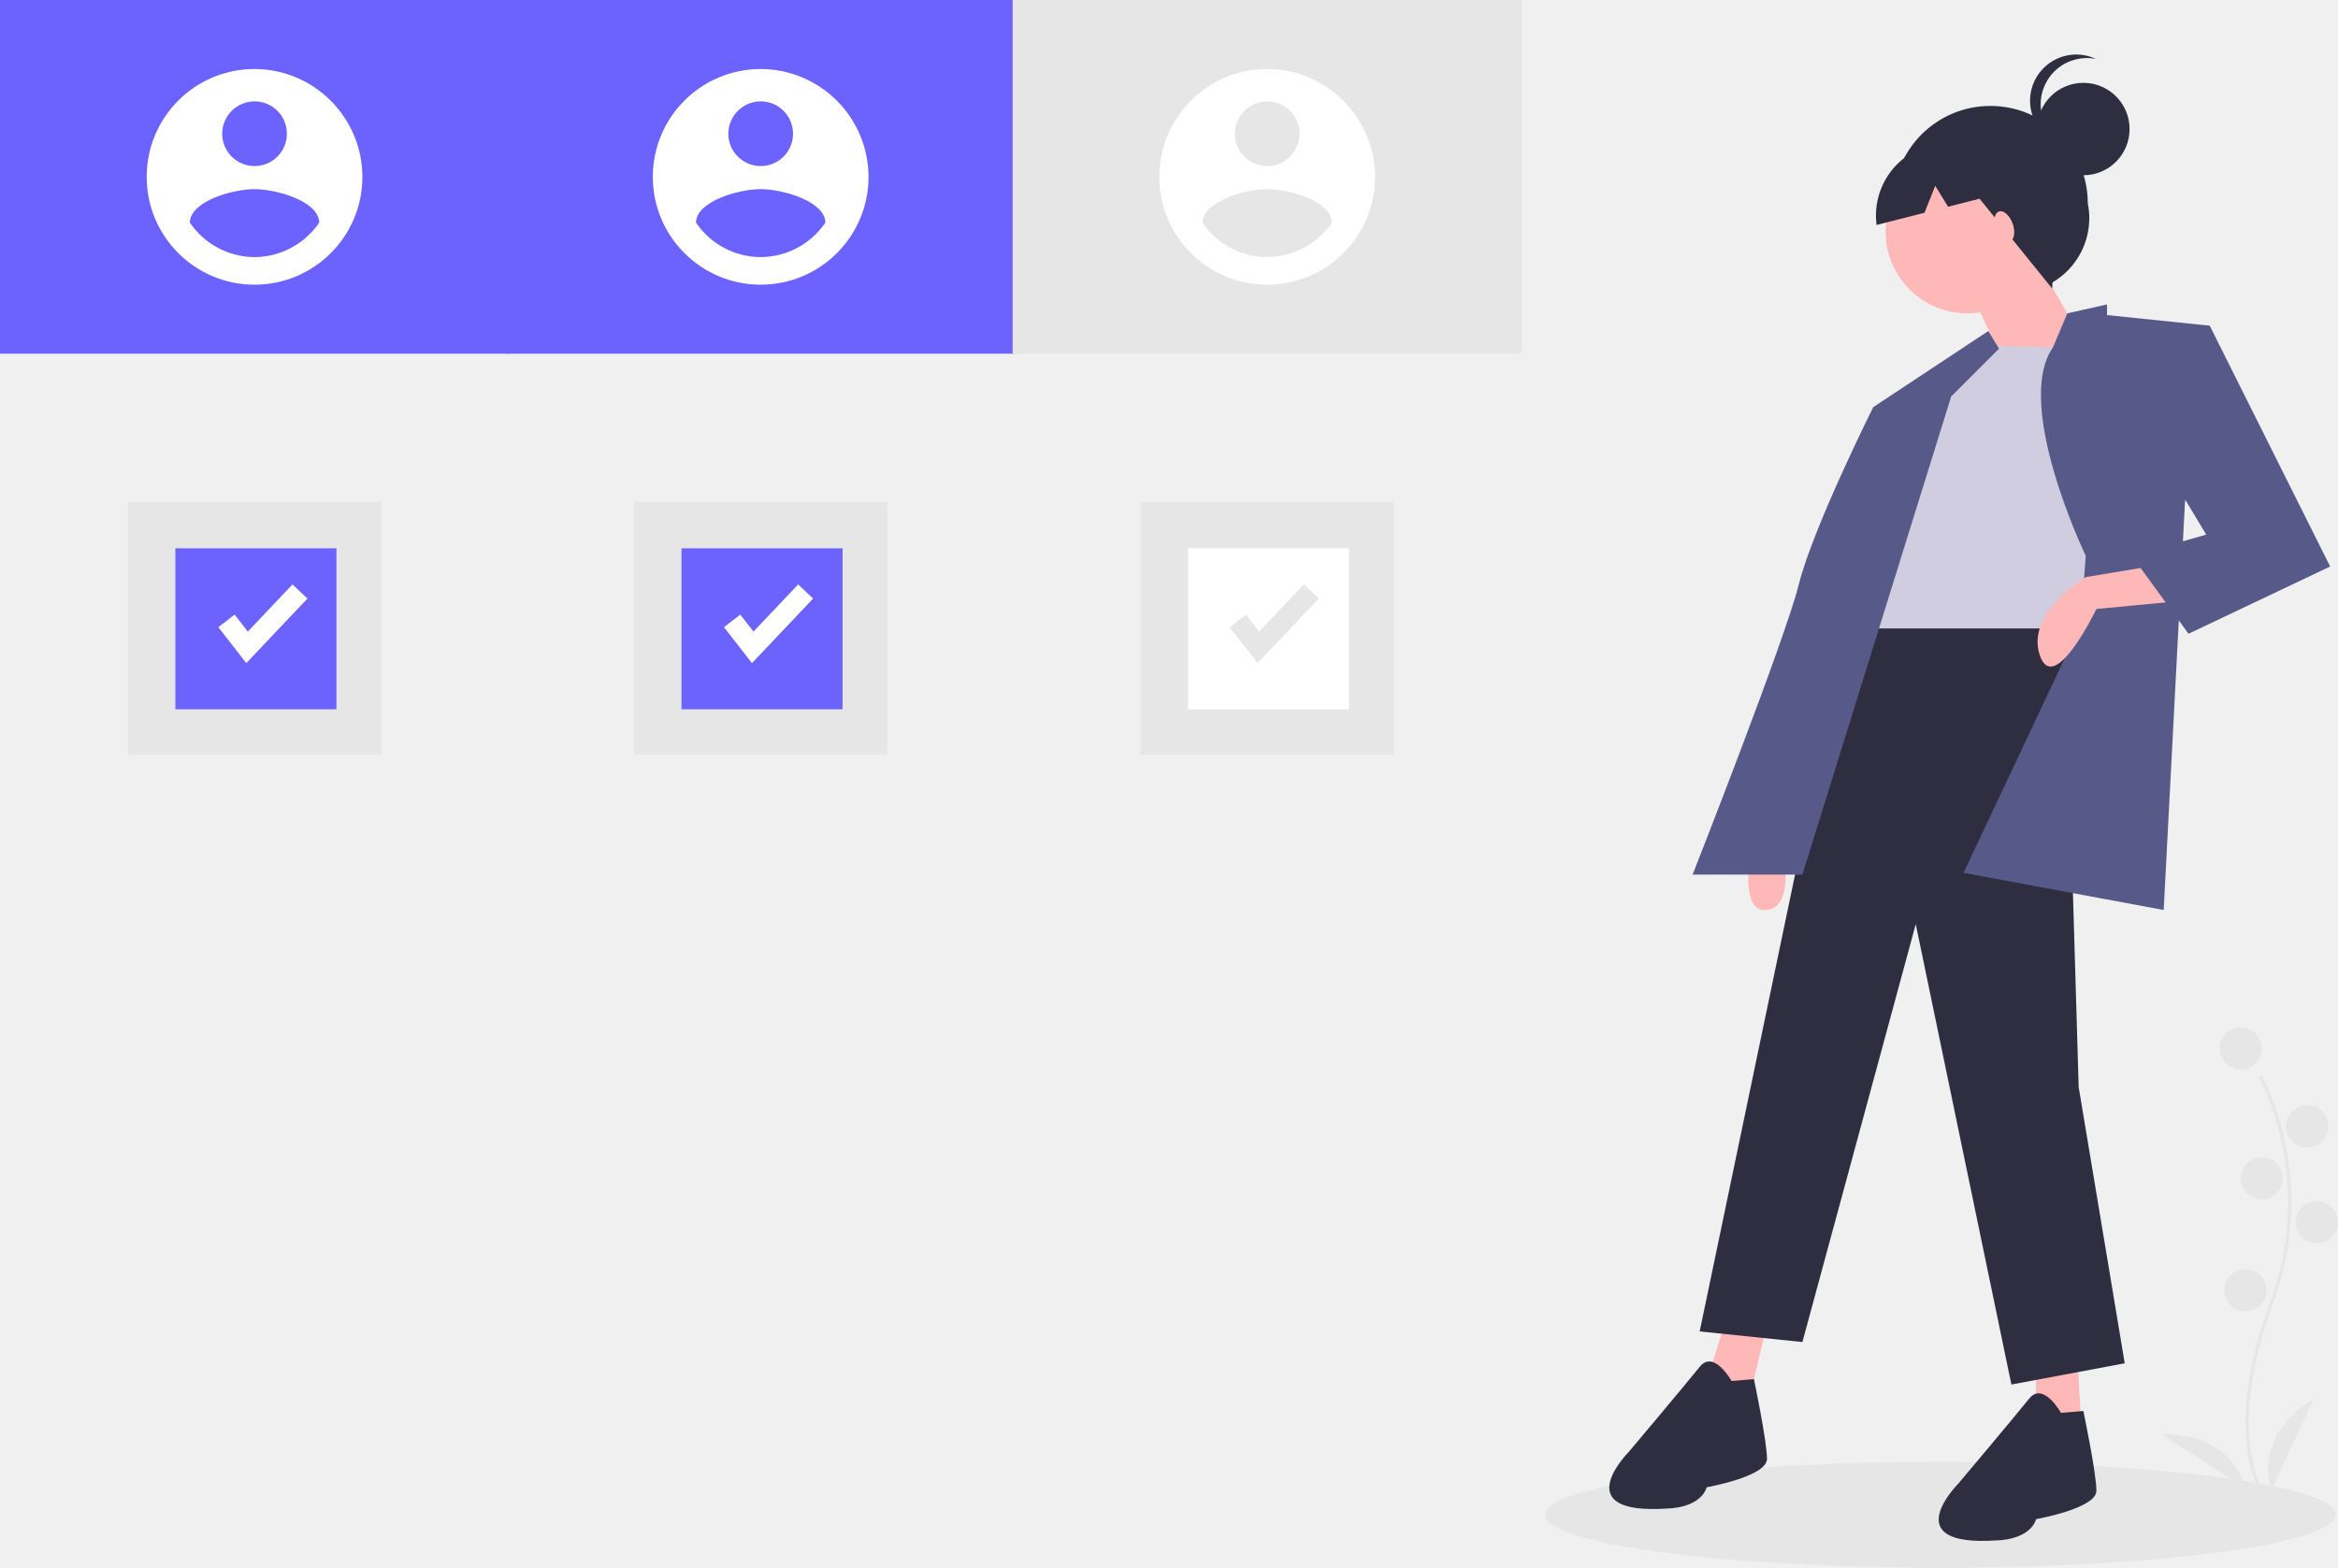
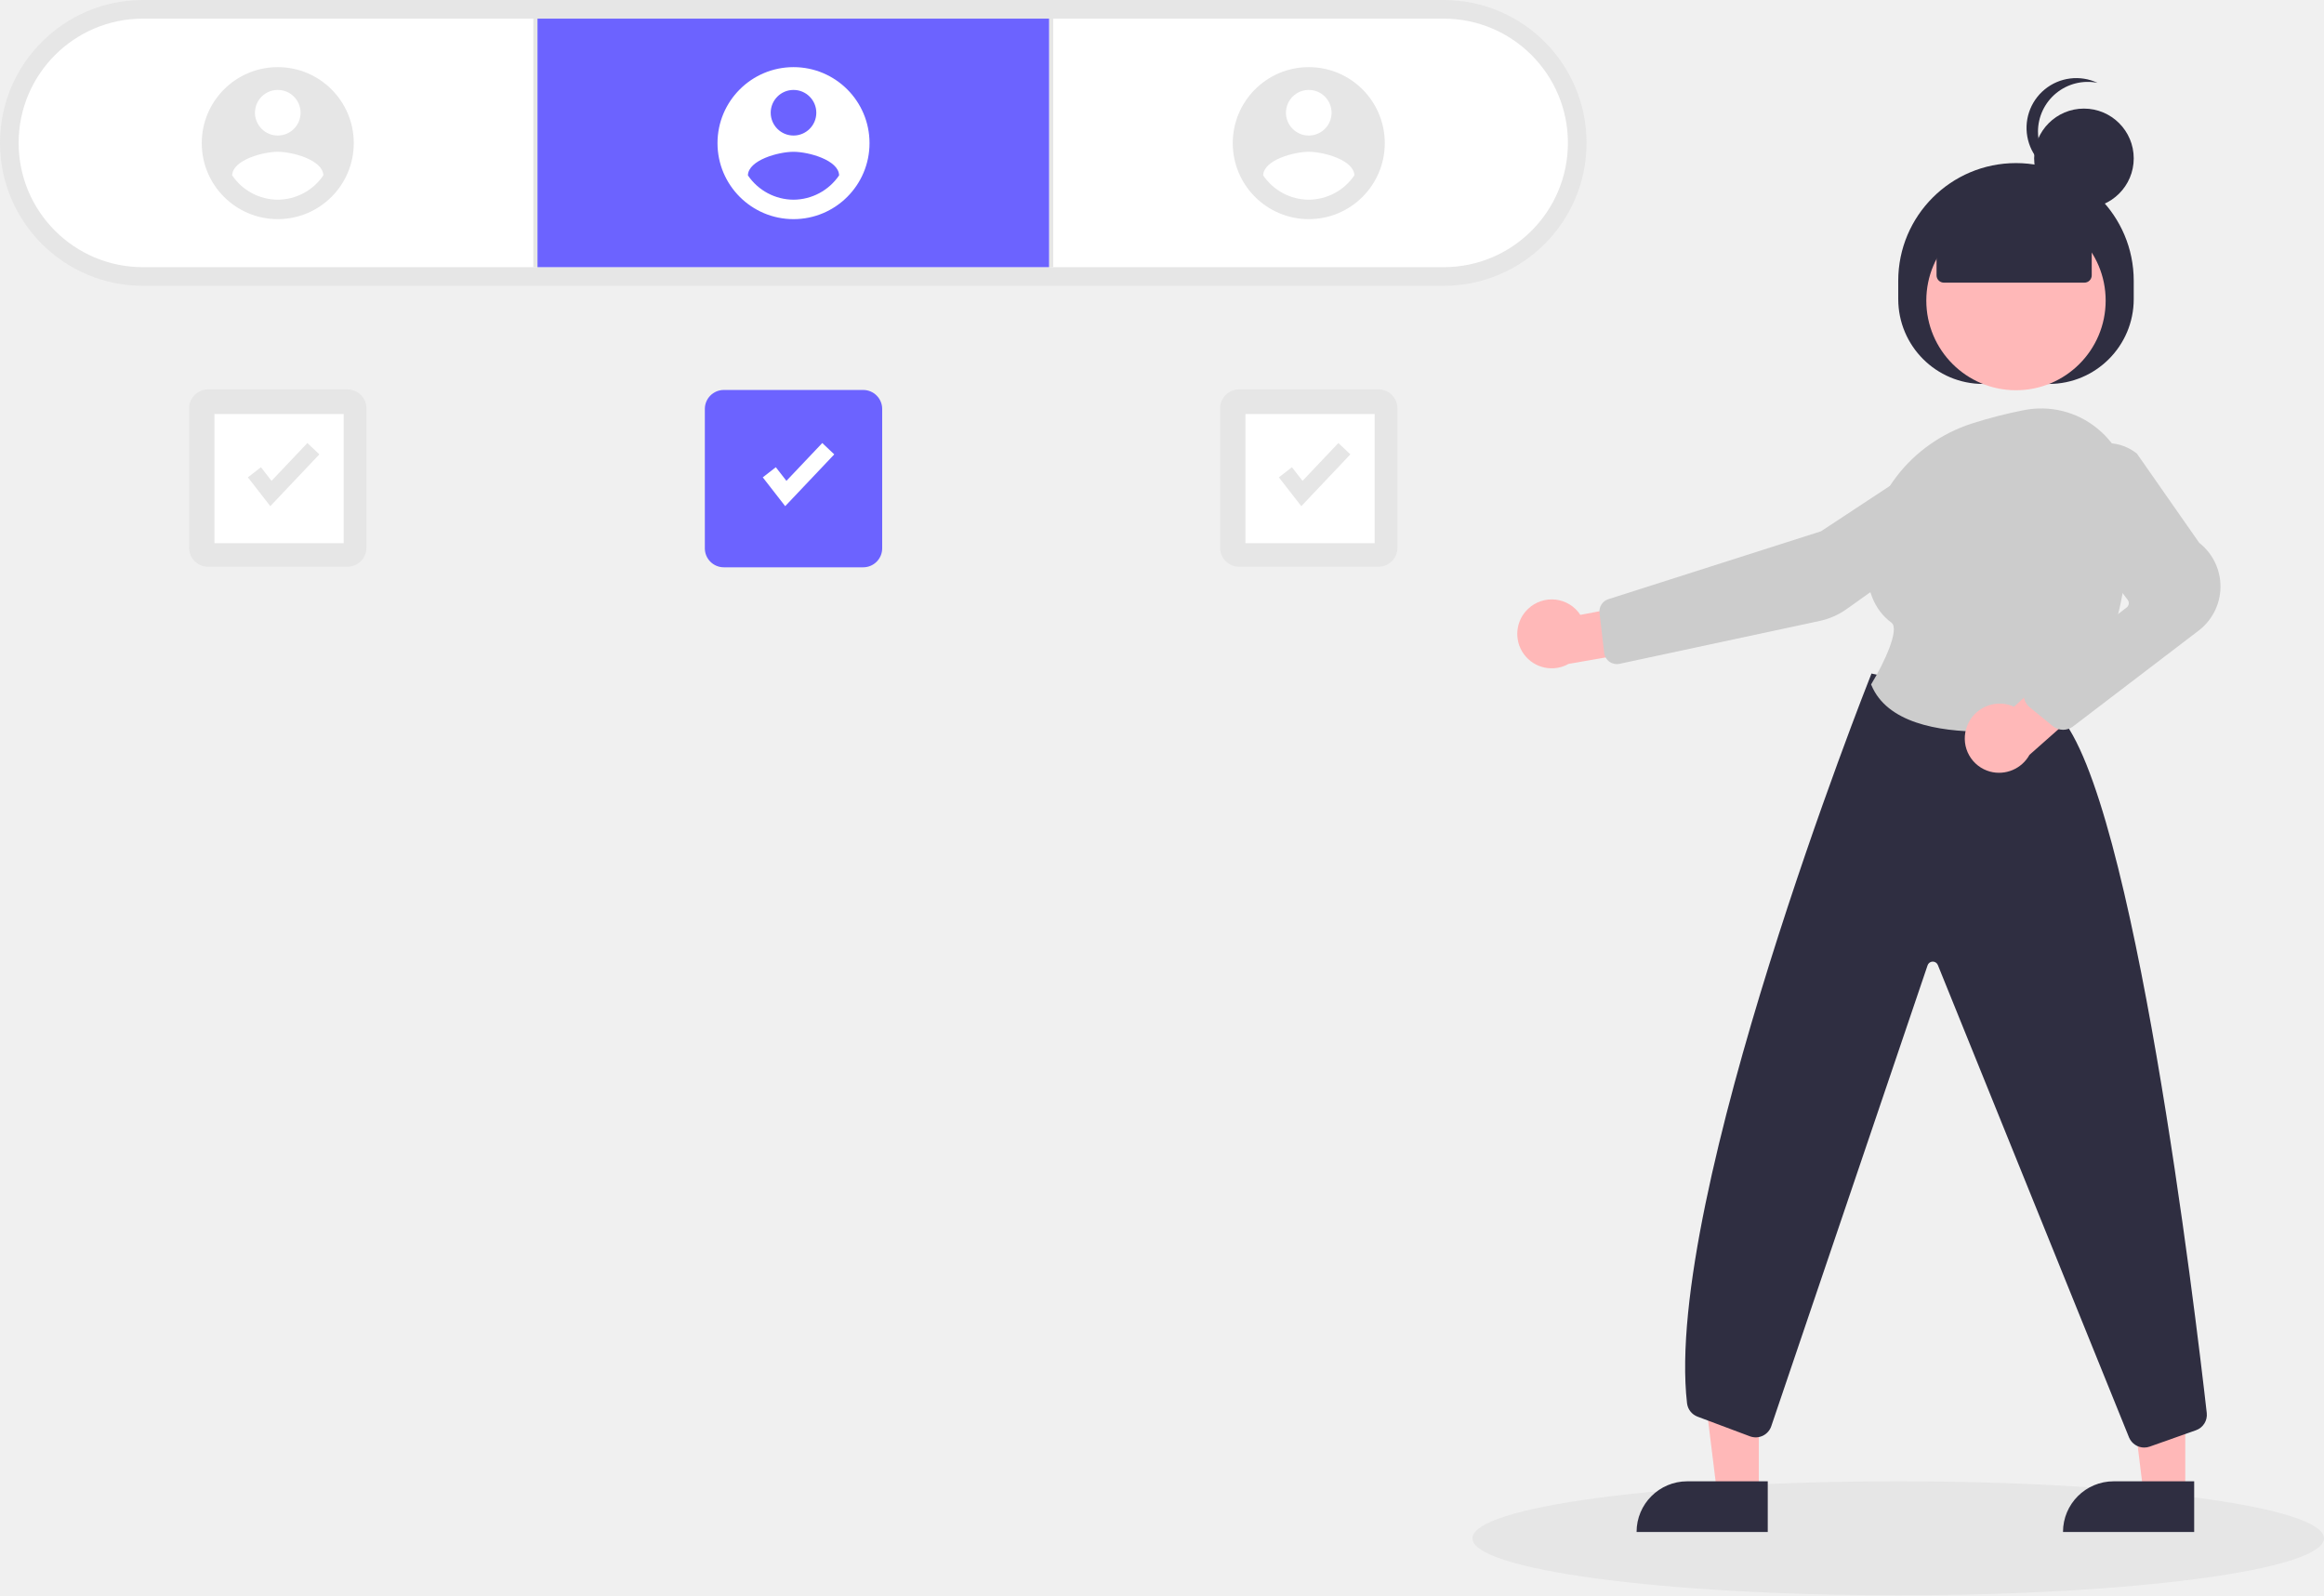
- <svg xmlns="http://www.w3.org/2000/svg" id="f00c0d3c-9629-45bc-9464-54ea79fd6c50" data-name="Layer 1" width="795.25" height="533.327" viewBox="0 0 795.25 533.327">
-   <path d="M970.658,689.918c-.127-.207-3.114-5.194-4.149-15.551-.95-9.501-.339-25.517,7.967-47.857,15.735-42.322-3.626-76.47-3.824-76.81l.955-.554a84.767,84.767,0,0,1,7.997,22.656,98.841,98.841,0,0,1-4.094,55.093c-15.708,42.25-4.03,62.25-3.91,62.448Z" transform="translate(-202.375 -183.3364)" fill="#e6e6e6" />
-   <circle cx="762.13" cy="356.703" r="7.176" fill="#e6e6e6" />
-   <circle cx="784.762" cy="383.199" r="7.176" fill="#e6e6e6" />
-   <circle cx="769.306" cy="400.863" r="7.176" fill="#e6e6e6" />
-   <circle cx="788.074" cy="415.767" r="7.176" fill="#e6e6e6" />
-   <circle cx="763.786" cy="438.951" r="7.176" fill="#e6e6e6" />
-   <path d="M974.993,690.182s-7.176-17.664,14.352-30.912Z" transform="translate(-202.375 -183.3364)" fill="#e6e6e6" />
-   <path d="M966.168,689.862S962.902,671.078,937.625,671.239Z" transform="translate(-202.375 -183.3364)" fill="#e6e6e6" />
-   <ellipse cx="660.061" cy="515.327" rx="134.439" ry="18" fill="#e6e6e6" />
-   <path d="M877.843,285.304l9.841-2.412A25.342,25.342,0,0,0,912.518,252.499v0a33.125,33.125,0,0,0-33.125-33.125h-0A33.125,33.125,0,0,0,846.269,252.499v0A26.323,26.323,0,0,0,877.843,285.304Z" transform="translate(-202.375 -183.3364)" fill="#2f2e41" />
-   <polygon points="691.986 87.309 707.046 113.212 702.829 125.863 681.143 122.248 670.299 99.357 691.986 87.309" fill="#ffb8b8" />
-   <circle cx="708.638" cy="43.903" r="15.722" fill="#2f2e41" />
-   <path d="M896.496,218.806a15.715,15.715,0,0,1,18.797-15.417,15.715,15.715,0,1,0-9.764,29.629A15.709,15.709,0,0,1,896.496,218.806Z" transform="translate(-202.375 -183.3364)" fill="#2f2e41" />
-   <path d="M797.375,477.268s-2.41,16.867,6.024,15.662,6.024-15.662,6.024-15.662Z" transform="translate(-202.375 -183.3364)" fill="#ffb8b8" />
-   <polygon points="586.566 450.555 580.542 469.832 595 475.856 601.024 450.555 586.566 450.555" fill="#ffb8b8" />
-   <polygon points="692.588 463.143 692.356 483.338 707.935 484.954 706.436 458.99 692.588 463.143" fill="#ffb8b8" />
-   <polygon points="629.939 204.777 702.226 207.186 707.046 369.834 722.708 463.808 684.155 471.037 651.625 314.413 613.072 456.579 578.132 452.965 629.939 204.777" fill="#2f2e41" />
-   <path d="M791.351,653.168s-6.024-10.843-10.843-4.819-24.096,28.915-24.096,28.915-21.686,21.686,13.253,19.277c0,0,10.843,0,13.253-7.229,0,0,20.482-3.614,20.482-9.638s-4.438-27.143-4.438-27.143Z" transform="translate(-202.375 -183.3364)" fill="#2f2e41" />
-   <path d="M903.397,664.012s-6.024-10.843-10.843-4.819-24.096,28.915-24.096,28.915-21.686,21.686,13.253,19.277c0,0,10.843,0,13.253-7.229,0,0,20.482-3.614,20.482-9.638s-4.438-27.143-4.438-27.143Z" transform="translate(-202.375 -183.3364)" fill="#2f2e41" />
-   <circle cx="669.095" cy="78.876" r="27.71" fill="#ffb8b8" />
-   <path d="M916.047,301.97l-43.373-1.205-25.301,28.915s-22.891,22.891-12.048,39.758v27.71h69.878l18.072-46.987Z" transform="translate(-202.375 -183.3364)" fill="#d0cde1" />
-   <path d="M911.83,372.451s-24.76-51.457-11.175-70.908l4.913-11.62,13.491-3.012v3.614l34.939,3.614-8.434,60.24-7.229,138.552-68.071-12.65,39.758-84.336Z" transform="translate(-202.375 -183.3364)" fill="#575a89" />
-   <path d="M878.698,295.946l-39.156,25.903s-20.482,40.963-25.301,60.24-36.144,98.793-36.144,98.793h37.349L866.048,318.235l16.265-16.265Z" transform="translate(-202.375 -183.3364)" fill="#575a89" />
-   <path d="M933.517,376.065l-21.686,3.614s-20.482,12.048-15.662,26.506,19.277-15.662,19.277-15.662l25.301-2.41Z" transform="translate(-202.375 -183.3364)" fill="#ffb8b8" />
-   <polygon points="741.985 115.622 751.623 110.803 792.586 192.729 744.394 215.62 725.118 189.115 750.418 181.886 732.346 151.766 741.985 115.622" fill="#575a89" />
-   <path d="M889.517,229.364,868.317,225.488,852.029,235.725a24.726,24.726,0,0,0-11.36,24.145l16.32-4.158,3.644-9.171,4.363,7.131,10.717-2.731,24.671,30.548,1.978-29.51Z" transform="translate(-202.375 -183.3364)" fill="#2f2e41" />
-   <ellipse cx="884.12" cy="260.405" rx="3.012" ry="5.422" transform="translate(-238.1424 134.3925) rotate(-19.97743)" fill="#ffb8b8" />
-   <rect x="43.534" y="170.713" width="86.09" height="86.09" fill="#e6e6e6" />
-   <rect x="59.649" y="186.532" width="54.785" height="54.785" fill="#6c63ff" />
-   <rect width="173.159" height="120.331" fill="#6c63ff" />
-   <path d="M288.954,206.815a36.686,36.686,0,1,0,36.686,36.686A36.794,36.794,0,0,0,288.954,206.815Zm0,11.006a11.006,11.006,0,1,1-11.006,11.006,11.043,11.043,0,0,1,11.006-11.006Zm0,52.983A26.726,26.726,0,0,1,266.943,259.058c.176-7.337,14.674-11.376,22.012-11.376s21.835,4.039,22.012,11.376a26.77,26.77,0,0,1-22.012,11.747Z" transform="translate(-202.375 -183.3364)" fill="#fff" />
-   <rect x="215.693" y="170.713" width="86.09" height="86.09" fill="#e6e6e6" />
-   <rect x="231.807" y="186.532" width="54.785" height="54.785" fill="#6c63ff" />
-   <rect x="172.159" width="173.159" height="120.331" fill="#6c63ff" />
-   <path d="M461.113,206.815A36.686,36.686,0,1,0,497.799,243.502,36.794,36.794,0,0,0,461.113,206.815Zm0,11.006A11.006,11.006,0,1,1,450.107,228.827a11.043,11.043,0,0,1,11.006-11.006Zm0,52.983A26.726,26.726,0,0,1,439.101,259.058c.176-7.337,14.674-11.376,22.012-11.376s21.835,4.039,22.012,11.376a26.77,26.77,0,0,1-22.012,11.747Z" transform="translate(-202.375 -183.3364)" fill="#fff" />
-   <rect x="344.436" width="173.159" height="120.331" fill="#e6e6e6" />
-   <path d="M633.39,206.815a36.686,36.686,0,1,0,36.686,36.686A36.794,36.794,0,0,0,633.39,206.815Zm0,11.006a11.006,11.006,0,1,1-11.006,11.006,11.043,11.043,0,0,1,11.006-11.006Zm0,52.983A26.726,26.726,0,0,1,611.379,259.058c.176-7.337,14.674-11.376,22.012-11.376s21.835,4.039,22.012,11.376a26.77,26.77,0,0,1-22.012,11.747Z" transform="translate(-202.375 -183.3364)" fill="#fff" />
-   <rect x="387.97" y="170.713" width="86.09" height="86.09" fill="#e6e6e6" />
-   <rect x="404.084" y="186.532" width="54.785" height="54.785" fill="#fff" />
-   <polygon points="83.771 225.601 74.27 213.385 79.795 209.087 84.293 214.871 99.491 198.829 104.573 203.643 83.771 225.601" fill="#fff" />
-   <polygon points="255.771 225.601 246.27 213.385 251.795 209.087 256.293 214.871 271.491 198.829 276.573 203.643 255.771 225.601" fill="#fff" />
-   <polygon points="427.77 225.601 418.27 213.385 423.795 209.087 428.294 214.871 443.491 198.829 448.573 203.643 427.77 225.601" fill="#e6e6e6" />
+ <svg xmlns="http://www.w3.org/2000/svg" width="733.82" height="503.768" viewBox="0 0 733.82 503.768">
+   <g id="Group_16" data-name="Group 16" transform="translate(-196.555 -165.086)">
+     <path id="Path_204" data-name="Path 204" d="M261.846,378.459a45.126,45.126,0,1,1,0-90.252H672.56a45.126,45.126,0,1,1,0,90.252Z" transform="translate(-20.165 -123.12)" fill="#e6e6e6" />
+     <path id="Path_205" data-name="Path 205" d="M264.96,297.207a39.24,39.24,0,0,0,0,78.48H675.674a39.24,39.24,0,1,0,0-78.48Z" transform="translate(-23.279 -126.234)" fill="#fff" />
+     <rect id="Rectangle_15" data-name="Rectangle 15" width="1.308" height="78.48" transform="translate(364.961 170.972)" fill="#e6e6e6" />
+     <rect id="Rectangle_17" data-name="Rectangle 17" width="1.308" height="78.48" transform="translate(527.808 170.972)" fill="#e6e6e6" />
+     <rect id="Rectangle_7" data-name="Rectangle 7" width="161.539" height="78.48" transform="translate(366.269 170.972)" fill="#6c63ff" />
+     <path id="Path_198" data-name="Path 198" d="M276.268,206.815a24,24,0,1,0,24,24,24,24,0,0,0-24-24Zm0,7.2a7.2,7.2,0,1,1-7.2,7.2A7.2,7.2,0,0,1,276.268,214.016Zm0,34.662a17.484,17.484,0,0,1-14.4-7.685c.115-4.8,9.6-7.442,14.4-7.442s14.285,2.642,14.4,7.442a17.513,17.513,0,0,1-14.4,7.685Z" transform="translate(170.844 -20.53)" fill="#fff" />
+     <path id="Path_200" data-name="Path 200" d="M620.7,206.815a24,24,0,1,0,24,24,24,24,0,0,0-24-24Zm0,7.2a7.2,7.2,0,1,1-7.2,7.2A7.2,7.2,0,0,1,620.7,214.015Zm0,34.662a17.484,17.484,0,0,1-14.4-7.685c.115-4.8,9.6-7.442,14.4-7.442s14.285,2.642,14.4,7.442a17.513,17.513,0,0,1-14.4,7.685Z" transform="translate(-336.439 -20.53)" fill="#e6e6e6" />
+     <path id="Path_242" data-name="Path 242" d="M620.7,206.815a24,24,0,1,0,24,24,24,24,0,0,0-24-24Zm0,7.2a7.2,7.2,0,1,1-7.2,7.2A7.2,7.2,0,0,1,620.7,214.015Zm0,34.662a17.484,17.484,0,0,1-14.4-7.685c.115-4.8,9.6-7.442,14.4-7.442s14.285,2.642,14.4,7.442a17.513,17.513,0,0,1-14.4,7.685Z" transform="translate(-10.892 -20.53)" fill="#e6e6e6" />
+     <rect id="Rectangle_9" data-name="Rectangle 9" width="56" height="56" rx="6" transform="translate(419.112 288.229)" fill="#6c63ff" />
+     <ellipse id="Ellipse_29" data-name="Ellipse 29" cx="134.439" cy="18" rx="134.439" ry="18" transform="translate(661.497 632.854)" fill="#e6e6e6" />
+     <rect id="Rectangle_12" data-name="Rectangle 12" width="56" height="56" rx="6" transform="translate(581.812 288.049)" fill="#e6e6e6" />
+     <rect id="Rectangle_13" data-name="Rectangle 13" width="40.798" height="40.798" transform="translate(589.812 295.83)" fill="#fff" />
+     <path id="Path_202" data-name="Path 202" d="M253.345,218.766l-7.075-9.1,4.114-3.2,3.35,4.307,11.318-11.946,3.785,3.585Z" transform="translate(191.14 106.158)" fill="#fff" />
+     <path id="Path_203" data-name="Path 203" d="M425.345,218.766l-7.075-9.1,4.114-3.2,3.35,4.307,11.317-11.946,3.785,3.585Z" transform="translate(182.106 106.158)" fill="#e6e6e6" />
+     <rect id="Rectangle_18" data-name="Rectangle 18" width="56" height="56" rx="6" transform="translate(256.265 288.049)" fill="#e6e6e6" />
+     <rect id="Rectangle_19" data-name="Rectangle 19" width="40.798" height="40.798" transform="translate(264.265 295.83)" fill="#fff" />
+     <path id="Path_243" data-name="Path 243" d="M425.345,218.766l-7.075-9.1,4.114-3.2,3.35,4.307,11.317-11.946,3.785,3.585Z" transform="translate(-143.441 106.158)" fill="#e6e6e6" />
+     <g id="Group_15" data-name="Group 15">
+       <path id="Path_257" data-name="Path 257" d="M340.66,397.363H327.48l-6.268-50.837,19.452,0Z" transform="translate(545.904 239.259)" fill="#ffb8b8" />
+       <path id="Path_258" data-name="Path 258" d="M320.6,387.355h25.418v16H304.6a16,16,0,0,1,16-16Z" transform="translate(543.364 245.5)" fill="#2f2e41" />
+       <path id="Path_259" data-name="Path 259" d="M223.865,397.363h-13.18l-6.268-50.837,19.452,0Z" transform="translate(528.049 239.259)" fill="#ffb8b8" />
+       <path id="Path_260" data-name="Path 260" d="M203.81,387.355h25.418v16H187.806a16,16,0,0,1,16-16Z" transform="translate(525.51 245.5)" fill="#2f2e41" />
+       <path id="Path_261" data-name="Path 261" d="M487.471,249.585V243.82a37.18,37.18,0,0,1,37.18-37.18h0a37.18,37.18,0,0,1,37.18,37.18v5.764a26.8,26.8,0,0,1-26.8,26.8H514.275a26.8,26.8,0,0,1-26.8-26.8Z" transform="translate(308.465 9.946)" fill="#2f2e41" />
+       <ellipse id="Ellipse_36" data-name="Ellipse 36" cx="28.316" cy="28.316" rx="28.316" ry="28.316" transform="translate(804.801 231.687)" fill="#ffb8b8" />
+       <path id="Path_263" data-name="Path 263" d="M386.583,329.1a10.811,10.811,0,0,1,16.463,1.934l24.273-4.591,6.388,14.07-34.37,6A10.869,10.869,0,0,1,386.583,329.1Z" transform="translate(292.514 28.216)" fill="#ffb8b8" />
+       <path id="Path_264" data-name="Path 264" d="M515.087,284.516l.317.481-39.8,26.221-67.164,21.447a4.044,4.044,0,0,0-2.781,4.31l1.465,12.62a4.036,4.036,0,0,0,4.854,3.48l63.212-13.549a22.833,22.833,0,0,0,8.5-3.742L528.4,303.969A11.5,11.5,0,0,0,515.4,285Z" transform="translate(295.954 21.634)" fill="#ccc" />
+       <path id="Path_265" data-name="Path 265" d="M574.076,590.876a5.209,5.209,0,0,1-4.771-3.115l-60.421-149.3a1.729,1.729,0,0,0-3.238.182L456.351,583.993a5.189,5.189,0,0,1-6.781,3.333l-16.53-6.2a5.175,5.175,0,0,1-3.34-4.271c-7.437-64.782,57.413-228.3,58.069-229.946l.182-.455,59.116,13.077.123.134c23.585,25.73,42.971,188.012,46.618,220.283a5.163,5.163,0,0,1-3.425,5.472l-14.591,5.16a5.139,5.139,0,0,1-1.716.295Z" transform="translate(299.543 31.32)" fill="#2f2e41" />
+       <path id="Path_266" data-name="Path 266" d="M515.547,375.9c-14.323,0-30.291-2.856-35.206-14.642l-.113-.271.153-.251c3.88-6.366,9.007-17.224,6.251-19.263-5.429-4.014-8.064-10.618-7.83-19.628.508-19.559,13.835-36.925,33.163-43.212h0a147.146,147.146,0,0,1,16.443-4.234,27.993,27.993,0,0,1,23.21,5.732,28.276,28.276,0,0,1,10.486,21.755c.2,20.9-3.015,50.015-19.5,70a5.128,5.128,0,0,1-3.036,1.765A140.9,140.9,0,0,1,515.547,375.9Z" transform="translate(307.138 20.219)" fill="#ccc" />
+       <path id="Path_267" data-name="Path 267" d="M506.106,364.845a11.017,11.017,0,0,1,13.464-7.683,10.843,10.843,0,0,1,1.669.618l18.43-16.773,12.818,8.635L526.13,372.966a11,11,0,0,1-12.466,5.288,10.83,10.83,0,0,1-7.558-13.409Z" transform="translate(311.251 30.487)" fill="#ffb8b8" />
+       <path id="Path_268" data-name="Path 268" d="M534.283,373.874A5.174,5.174,0,0,1,531,372.7l-7.268-5.939a5.188,5.188,0,0,1,.126-8.134l30.484-23.38a1.733,1.733,0,0,0,.327-2.415l-18.815-24.875a15.316,15.316,0,0,1,1.023-19.731h0a15.273,15.273,0,0,1,20.622-1.649l.119.126,19.647,28.133a17.515,17.515,0,0,1-.415,27.883l-39.481,30.134a5.2,5.2,0,0,1-3.088,1.017Z" transform="translate(313.718 21.67)" fill="#ccc" />
+       <path id="Path_269" data-name="Path 269" d="M497.965,240.705V226.656L523.047,215.7l23.916,10.952v14.049a2.306,2.306,0,0,1-2.306,2.306H500.271a2.306,2.306,0,0,1-2.306-2.306Z" transform="translate(310.07 11.332)" fill="#2f2e41" />
+       <circle id="Ellipse_30" data-name="Ellipse 30" cx="15.722" cy="15.722" r="15.722" transform="translate(838.852 199.377)" fill="#2f2e41" />
+       <path id="Path_185" data-name="Path 185" d="M896.5,218.806a15.715,15.715,0,0,1,18.8-15.417,15.715,15.715,0,1,0-9.764,29.629,15.709,15.709,0,0,1-9.032-14.212Z" transform="translate(-56.438 -12.141)" fill="#2f2e41" />
+     </g>
+   </g>
</svg>
